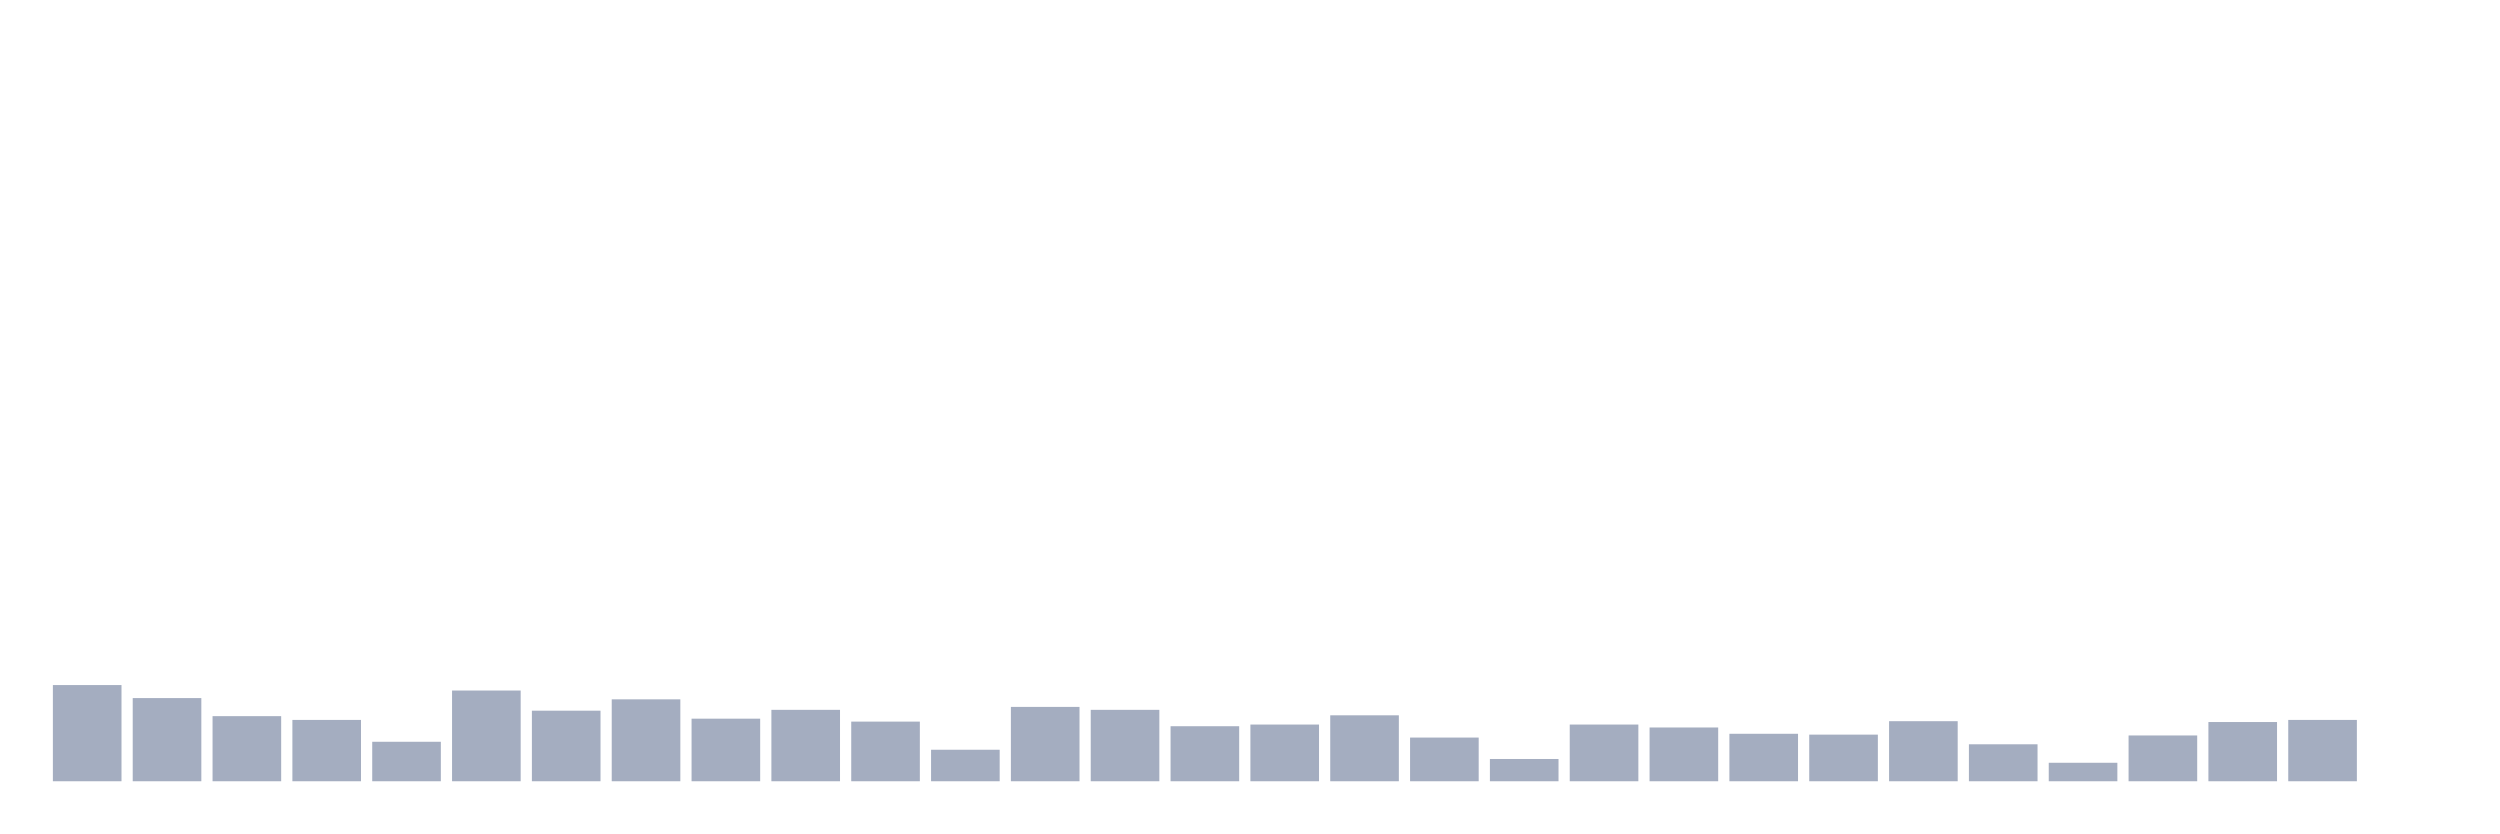
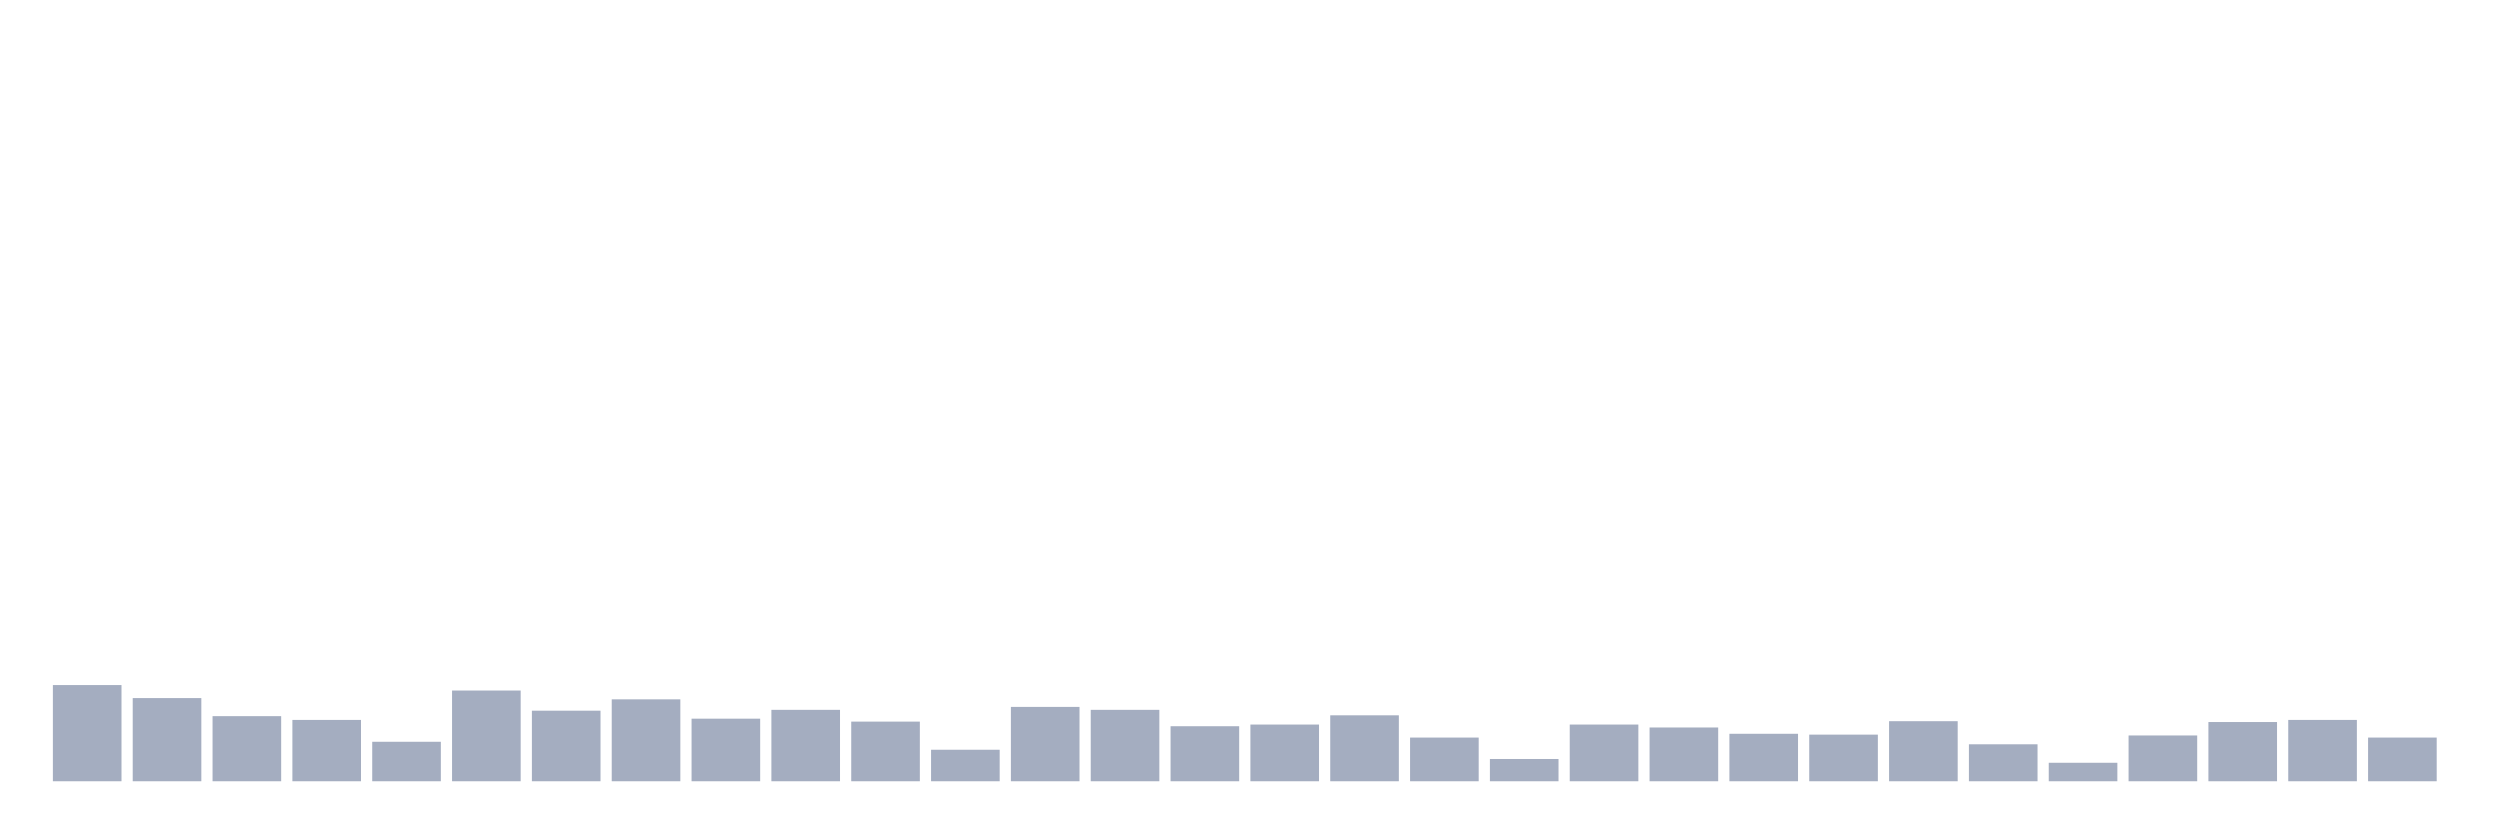
<svg xmlns="http://www.w3.org/2000/svg" viewBox="0 0 480 160">
  <g transform="translate(10,10)">
    <rect class="bar" x="0.153" width="13.175" y="121.532" height="18.468" fill="rgb(164,173,192)" />
    <rect class="bar" x="15.482" width="13.175" y="124.032" height="15.968" fill="rgb(164,173,192)" />
    <rect class="bar" x="30.81" width="13.175" y="127.5" height="12.5" fill="rgb(164,173,192)" />
    <rect class="bar" x="46.138" width="13.175" y="128.226" height="11.774" fill="rgb(164,173,192)" />
    <rect class="bar" x="61.466" width="13.175" y="132.419" height="7.581" fill="rgb(164,173,192)" />
    <rect class="bar" x="76.794" width="13.175" y="122.581" height="17.419" fill="rgb(164,173,192)" />
    <rect class="bar" x="92.123" width="13.175" y="126.452" height="13.548" fill="rgb(164,173,192)" />
    <rect class="bar" x="107.451" width="13.175" y="124.274" height="15.726" fill="rgb(164,173,192)" />
    <rect class="bar" x="122.779" width="13.175" y="127.984" height="12.016" fill="rgb(164,173,192)" />
    <rect class="bar" x="138.107" width="13.175" y="126.29" height="13.71" fill="rgb(164,173,192)" />
    <rect class="bar" x="153.436" width="13.175" y="128.548" height="11.452" fill="rgb(164,173,192)" />
    <rect class="bar" x="168.764" width="13.175" y="133.952" height="6.048" fill="rgb(164,173,192)" />
    <rect class="bar" x="184.092" width="13.175" y="125.726" height="14.274" fill="rgb(164,173,192)" />
    <rect class="bar" x="199.42" width="13.175" y="126.29" height="13.71" fill="rgb(164,173,192)" />
    <rect class="bar" x="214.748" width="13.175" y="129.435" height="10.565" fill="rgb(164,173,192)" />
    <rect class="bar" x="230.077" width="13.175" y="129.113" height="10.887" fill="rgb(164,173,192)" />
    <rect class="bar" x="245.405" width="13.175" y="127.339" height="12.661" fill="rgb(164,173,192)" />
    <rect class="bar" x="260.733" width="13.175" y="131.613" height="8.387" fill="rgb(164,173,192)" />
    <rect class="bar" x="276.061" width="13.175" y="135.726" height="4.274" fill="rgb(164,173,192)" />
    <rect class="bar" x="291.39" width="13.175" y="129.113" height="10.887" fill="rgb(164,173,192)" />
    <rect class="bar" x="306.718" width="13.175" y="129.677" height="10.323" fill="rgb(164,173,192)" />
    <rect class="bar" x="322.046" width="13.175" y="130.887" height="9.113" fill="rgb(164,173,192)" />
    <rect class="bar" x="337.374" width="13.175" y="131.048" height="8.952" fill="rgb(164,173,192)" />
    <rect class="bar" x="352.702" width="13.175" y="128.468" height="11.532" fill="rgb(164,173,192)" />
    <rect class="bar" x="368.031" width="13.175" y="132.903" height="7.097" fill="rgb(164,173,192)" />
    <rect class="bar" x="383.359" width="13.175" y="136.452" height="3.548" fill="rgb(164,173,192)" />
    <rect class="bar" x="398.687" width="13.175" y="131.21" height="8.79" fill="rgb(164,173,192)" />
    <rect class="bar" x="414.015" width="13.175" y="128.629" height="11.371" fill="rgb(164,173,192)" />
    <rect class="bar" x="429.344" width="13.175" y="128.226" height="11.774" fill="rgb(164,173,192)" />
-     <rect class="bar" x="444.672" width="13.175" y="140" height="0" fill="rgb(164,173,192)" />
+     <rect class="bar" x="444.672" width="13.175" y="131.613" height="8.387" fill="rgb(164,173,192)" />
  </g>
</svg>
